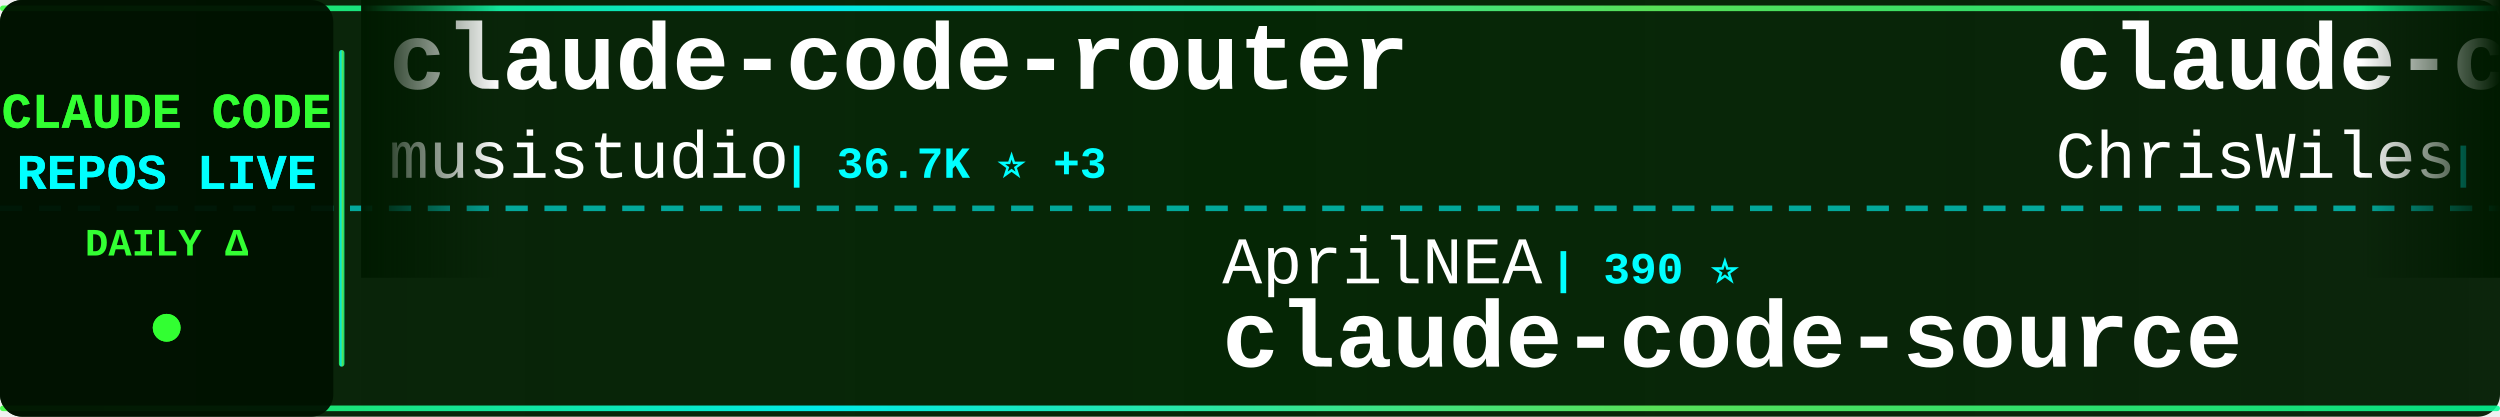
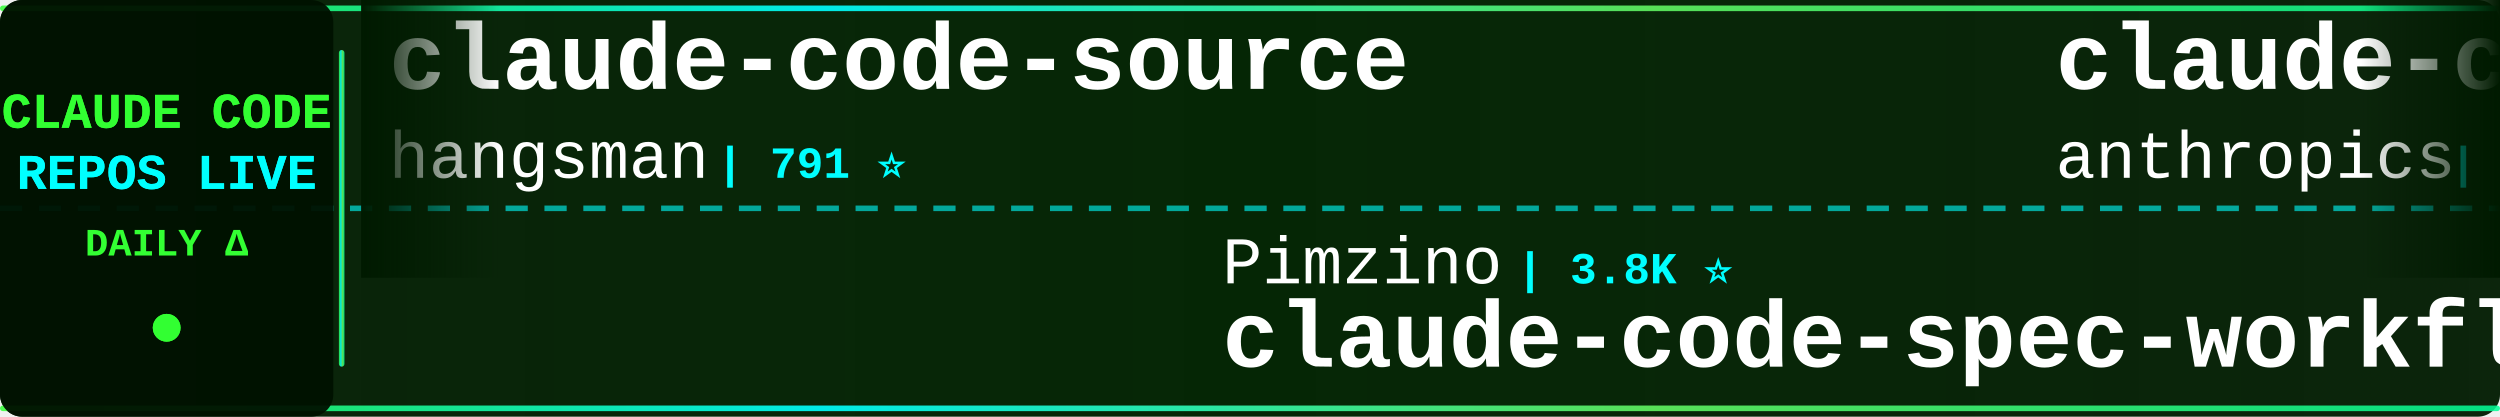
<svg xmlns="http://www.w3.org/2000/svg" width="900" height="150">
  <defs>
    <linearGradient id="tickerBg" x1="0%" y1="0%" x2="100%" y2="0%">
      <stop offset="0%" style="stop-color:#001a00;stop-opacity:0.95" />
      <stop offset="50%" style="stop-color:#002200;stop-opacity:0.98" />
      <stop offset="100%" style="stop-color:#001a00;stop-opacity:0.95" />
    </linearGradient>
    <linearGradient id="borderGrad" x1="0%" y1="0%" x2="100%" y2="0%">
      <stop offset="0%" style="stop-color:#33ff33;stop-opacity:0.85">
        <animate attributeName="stop-opacity" values="0.85;1;0.85" dur="2s" repeatCount="indefinite" />
      </stop>
      <stop offset="33%" style="stop-color:#00ffff;stop-opacity:0.9">
        <animate attributeName="stop-opacity" values="0.9;1;0.9" dur="2.2s" repeatCount="indefinite" />
      </stop>
      <stop offset="66%" style="stop-color:#66ff66;stop-opacity:0.85">
        <animate attributeName="stop-opacity" values="0.85;1;0.85" dur="1.8s" repeatCount="indefinite" />
      </stop>
      <stop offset="100%" style="stop-color:#00ff99;stop-opacity:0.85">
        <animate attributeName="stop-opacity" values="0.85;1;0.85" dur="2s" repeatCount="indefinite" />
      </stop>
    </linearGradient>
    <filter id="textGlow">
      <feGaussianBlur stdDeviation="0.1" result="coloredBlur" />
      <feMerge>
        <feMergeNode in="coloredBlur" />
        <feMergeNode in="SourceGraphic" />
      </feMerge>
    </filter>
    <filter id="metricGlow">
      <feGaussianBlur stdDeviation="0.2" result="coloredBlur" />
      <feMerge>
        <feMergeNode in="coloredBlur" />
        <feMergeNode in="SourceGraphic" />
      </feMerge>
    </filter>
    <linearGradient id="leftFade" x1="0%" y1="0%" x2="100%" y2="0%">
      <stop offset="0%" style="stop-color:#001a00;stop-opacity:1" />
      <stop offset="100%" style="stop-color:#001a00;stop-opacity:0" />
    </linearGradient>
    <linearGradient id="rightFade" x1="0%" y1="0%" x2="100%" y2="0%">
      <stop offset="0%" style="stop-color:#001a00;stop-opacity:0" />
      <stop offset="100%" style="stop-color:#001a00;stop-opacity:1" />
    </linearGradient>
  </defs>
  <rect width="900" height="150" fill="url(#tickerBg)" rx="8" />
  <rect x="0" y="2" width="900" height="2" fill="url(#borderGrad)" rx="1" />
  <rect x="0" y="146" width="900" height="2" fill="url(#borderGrad)" rx="1" />
  <line x1="0" y1="75" x2="900" y2="75" stroke="#00ffff" stroke-width="2" stroke-dasharray="8 6" opacity="0.6" />
  <rect x="0" y="0" width="120" height="150" fill="#001100" opacity="0.95" rx="8" />
  <text x="60" y="46" font-family="'Courier New', monospace" font-size="18" font-weight="bold" fill="#33ff33" text-anchor="middle" filter="url(#textGlow)">
    CLAUDE CODE
  </text>
  <text x="60" y="68" font-family="'Courier New', monospace" font-size="18" font-weight="bold" fill="#00ffff" text-anchor="middle" filter="url(#textGlow)">
    REPOS LIVE
  </text>
  <text x="60" y="92" font-family="'Courier New', monospace" font-size="14" font-weight="bold" fill="#33ff33" text-anchor="middle">
    DAILY Δ
  </text>
  <circle cx="60" cy="118" r="5" fill="#33ff33" filter="url(#metricGlow)">
    <animate attributeName="r" values="4;6;4" dur="1.5s" repeatCount="indefinite" />
    <animate attributeName="opacity" values="0.6;1;0.6" dur="1.5s" repeatCount="indefinite" />
  </circle>
  <rect x="122" y="18" width="2" height="114" fill="url(#borderGrad)" rx="1" />
  <clipPath id="tickerClip">
    <rect x="130" y="0" width="770" height="150" />
  </clipPath>
  <g clip-path="url(#tickerClip)">
    <g id="tickerItems">
      <animateTransform attributeName="transform" attributeType="XML" type="translate" from="0 0" to="-3000 0" dur="54s" repeatCount="indefinite" />
      <g transform="translate(0, 0)">
-         <text x="140" y="32" font-family="'Courier New', monospace" font-size="34" font-weight="bold" fill="#ffffff">claude-code-router</text>
-         <text x="140" y="64" font-family="'Courier New', monospace" font-size="24" font-weight="normal" fill="#ffffff" opacity="1.0">musistudio</text>
-         <text x="282" y="64" font-family="'Courier New', monospace" font-size="16" font-weight="bold" fill="#00ffff"> | 36.7K ⭐ +3</text>
+         <text x="140" y="32" font-family="'Courier New', monospace" font-size="34" font-weight="bold" fill="#ffffff">claude-code-source</text>
+         <text x="140" y="64" font-family="'Courier New', monospace" font-size="24" font-weight="normal" fill="#ffffff" opacity="1.0">hangsman</text>
+         <text x="258" y="64" font-family="'Courier New', monospace" font-size="16" font-weight="bold" fill="#00ffff"> | 791 ⭐</text>
      </g>
      <g transform="translate(300, 0)">
-         <text x="140" y="102" font-family="'Courier New', monospace" font-size="24" font-weight="normal" fill="#ffffff" opacity="1.0">AprilNEA</text>
-         <text x="258" y="102" font-family="'Courier New', monospace" font-size="16" font-weight="bold" fill="#00ffff"> | 390 ⭐</text>
-         <text x="140" y="132" font-family="'Courier New', monospace" font-size="34" font-weight="bold" fill="#ffffff">claude-code-source</text>
+         <text x="140" y="102" font-family="'Courier New', monospace" font-size="24" font-weight="normal" fill="#ffffff" opacity="1.0">Pimzino</text>
+         <text x="246" y="102" font-family="'Courier New', monospace" font-size="16" font-weight="bold" fill="#00ffff"> | 3.8K ⭐</text>
+         <text x="140" y="132" font-family="'Courier New', monospace" font-size="34" font-weight="bold" fill="#ffffff">claude-code-spec-workflo...</text>
      </g>
      <g transform="translate(600, 0)">
-         <text x="140" y="32" font-family="'Courier New', monospace" font-size="34" font-weight="bold" fill="#ffffff">claude-code-showcase</text>
-         <text x="140" y="64" font-family="'Courier New', monospace" font-size="24" font-weight="normal" fill="#ffffff" opacity="1.0">ChrisWiles</text>
-         <text x="282" y="64" font-family="'Courier New', monospace" font-size="16" font-weight="bold" fill="#00ffff"> | 6.0K ⭐ +1</text>
+         <text x="140" y="32" font-family="'Courier New', monospace" font-size="34" font-weight="bold" fill="#ffffff">claude-code-action</text>
+         <text x="140" y="64" font-family="'Courier New', monospace" font-size="24" font-weight="normal" fill="#ffffff" opacity="1.0">anthropics</text>
+         <text x="282" y="64" font-family="'Courier New', monospace" font-size="16" font-weight="bold" fill="#00ffff"> | 8.7K ⭐</text>
      </g>
      <g transform="translate(900, 0)">
-         <text x="140" y="102" font-family="'Courier New', monospace" font-size="24" font-weight="normal" fill="#ffffff" opacity="1.0">anthropics</text>
-         <text x="282" y="102" font-family="'Courier New', monospace" font-size="16" font-weight="bold" fill="#00ffff"> | 949 ⭐</text>
-         <text x="140" y="132" font-family="'Courier New', monospace" font-size="34" font-weight="bold" fill="#ffffff">claude-code-base-action</text>
+         <text x="140" y="102" font-family="'Courier New', monospace" font-size="24" font-weight="normal" fill="#ffffff" opacity="1.0">fazxes</text>
+         <text x="234" y="102" font-family="'Courier New', monospace" font-size="16" font-weight="bold" fill="#00ffff"> | 231 ⭐</text>
+         <text x="140" y="132" font-family="'Courier New', monospace" font-size="34" font-weight="bold" fill="#ffffff">Claude-code</text>
      </g>
      <g transform="translate(1200, 0)">
-         <text x="140" y="32" font-family="'Courier New', monospace" font-size="34" font-weight="bold" fill="#ffffff">ClaudeCodeAgents</text>
-         <text x="140" y="64" font-family="'Courier New', monospace" font-size="24" font-weight="normal" fill="#ffffff" opacity="1.0">darcyegb</text>
-         <text x="258" y="64" font-family="'Courier New', monospace" font-size="16" font-weight="bold" fill="#00ffff"> | 761 ⭐</text>
+         <text x="140" y="32" font-family="'Courier New', monospace" font-size="34" font-weight="bold" fill="#ffffff">claude-code-source</text>
+         <text x="140" y="64" font-family="'Courier New', monospace" font-size="24" font-weight="normal" fill="#ffffff" opacity="1.0">JrCx7scC</text>
+         <text x="258" y="64" font-family="'Courier New', monospace" font-size="16" font-weight="bold" fill="#00ffff"> | 374 ⭐ +1</text>
      </g>
      <g transform="translate(1500, 0)">
-         <text x="140" y="102" font-family="'Courier New', monospace" font-size="24" font-weight="normal" fill="#ffffff" opacity="1.0">andrew-kramer-inno</text>
-         <text x="378" y="102" font-family="'Courier New', monospace" font-size="16" font-weight="bold" fill="#00ffff"> | 593 ⭐</text>
-         <text x="140" y="132" font-family="'Courier New', monospace" font-size="34" font-weight="bold" fill="#ffffff">claude-code-source-build</text>
+         <text x="140" y="102" font-family="'Courier New', monospace" font-size="24" font-weight="normal" fill="#ffffff" opacity="1.0">https-deeplearning-ai</text>
+         <text x="414" y="102" font-family="'Courier New', monospace" font-size="16" font-weight="bold" fill="#00ffff"> | 540 ⭐</text>
+         <text x="140" y="132" font-family="'Courier New', monospace" font-size="34" font-weight="bold" fill="#ffffff">sc-claude-code-files</text>
      </g>
      <g transform="translate(1800, 0)">
-         <text x="140" y="32" font-family="'Courier New', monospace" font-size="34" font-weight="bold" fill="#ffffff">claude-code-settings</text>
-         <text x="140" y="64" font-family="'Courier New', monospace" font-size="24" font-weight="normal" fill="#ffffff" opacity="1.0">feiskyer</text>
-         <text x="258" y="64" font-family="'Courier New', monospace" font-size="16" font-weight="bold" fill="#00ffff"> | 1.6K ⭐</text>
+         <text x="140" y="32" font-family="'Courier New', monospace" font-size="34" font-weight="bold" fill="#ffffff">claude-code-video-toolki...</text>
+         <text x="140" y="64" font-family="'Courier New', monospace" font-size="24" font-weight="normal" fill="#ffffff" opacity="1.0">digitalsamba</text>
+         <text x="306" y="64" font-family="'Courier New', monospace" font-size="16" font-weight="bold" fill="#00ffff"> | 1.9K ⭐ +1</text>
      </g>
      <g transform="translate(2100, 0)">
-         <text x="140" y="102" font-family="'Courier New', monospace" font-size="24" font-weight="normal" fill="#ffffff" opacity="1.0">lintsinghua</text>
-         <text x="294" y="102" font-family="'Courier New', monospace" font-size="16" font-weight="bold" fill="#00ffff"> | 4.1K ⭐</text>
-         <text x="140" y="132" font-family="'Courier New', monospace" font-size="34" font-weight="bold" fill="#ffffff">claude-code-book</text>
+         <text x="140" y="102" font-family="'Courier New', monospace" font-size="24" font-weight="normal" fill="#ffffff" opacity="1.0">shareAI-lab</text>
+         <text x="294" y="102" font-family="'Courier New', monospace" font-size="16" font-weight="bold" fill="#00ffff"> | 74.5K ⭐ +3</text>
+         <text x="140" y="132" font-family="'Courier New', monospace" font-size="34" font-weight="bold" fill="#ffffff">learn-claude-code</text>
      </g>
      <g transform="translate(2400, 0)">
-         <text x="140" y="32" font-family="'Courier New', monospace" font-size="34" font-weight="bold" fill="#ffffff">claude-coder</text>
-         <text x="140" y="64" font-family="'Courier New', monospace" font-size="24" font-weight="normal" fill="#ffffff" opacity="1.0">kodu-ai</text>
-         <text x="246" y="64" font-family="'Courier New', monospace" font-size="16" font-weight="bold" fill="#00ffff"> | 5.2K ⭐</text>
+         <text x="140" y="32" font-family="'Courier New', monospace" font-size="34" font-weight="bold" fill="#ffffff">claude-code-templates</text>
+         <text x="140" y="64" font-family="'Courier New', monospace" font-size="24" font-weight="normal" fill="#ffffff" opacity="1.0">davila7</text>
+         <text x="246" y="64" font-family="'Courier New', monospace" font-size="16" font-weight="bold" fill="#00ffff"> | 30.3K ⭐</text>
      </g>
      <g transform="translate(2700, 0)">
-         <text x="140" y="102" font-family="'Courier New', monospace" font-size="24" font-weight="normal" fill="#ffffff" opacity="1.0">RichardAtCT</text>
-         <text x="294" y="102" font-family="'Courier New', monospace" font-size="16" font-weight="bold" fill="#00ffff"> | 2.8K ⭐</text>
-         <text x="140" y="132" font-family="'Courier New', monospace" font-size="34" font-weight="bold" fill="#ffffff">claude-code-telegram</text>
+         <text x="140" y="102" font-family="'Courier New', monospace" font-size="24" font-weight="normal" fill="#ffffff" opacity="1.0">multica-ai</text>
+         <text x="282" y="102" font-family="'Courier New', monospace" font-size="16" font-weight="bold" fill="#00ffff"> | 203.4K ⭐ +33</text>
+         <text x="140" y="132" font-family="'Courier New', monospace" font-size="34" font-weight="bold" fill="#ffffff">andrej-karpathy-skills</text>
      </g>
      <g transform="translate(3000, 0)">
-         <text x="140" y="32" font-family="'Courier New', monospace" font-size="34" font-weight="bold" fill="#ffffff">claude-code-router</text>
-         <text x="140" y="64" font-family="'Courier New', monospace" font-size="24" font-weight="normal" fill="#ffffff" opacity="1.0">musistudio</text>
-         <text x="282" y="64" font-family="'Courier New', monospace" font-size="16" font-weight="bold" fill="#00ffff"> | 36.7K ⭐ +3</text>
+         <text x="140" y="32" font-family="'Courier New', monospace" font-size="34" font-weight="bold" fill="#ffffff">claude-code-source</text>
+         <text x="140" y="64" font-family="'Courier New', monospace" font-size="24" font-weight="normal" fill="#ffffff" opacity="1.0">hangsman</text>
+         <text x="258" y="64" font-family="'Courier New', monospace" font-size="16" font-weight="bold" fill="#00ffff"> | 791 ⭐</text>
      </g>
      <g transform="translate(3300, 0)">
-         <text x="140" y="102" font-family="'Courier New', monospace" font-size="24" font-weight="normal" fill="#ffffff" opacity="1.0">AprilNEA</text>
-         <text x="258" y="102" font-family="'Courier New', monospace" font-size="16" font-weight="bold" fill="#00ffff"> | 390 ⭐</text>
-         <text x="140" y="132" font-family="'Courier New', monospace" font-size="34" font-weight="bold" fill="#ffffff">claude-code-source</text>
+         <text x="140" y="102" font-family="'Courier New', monospace" font-size="24" font-weight="normal" fill="#ffffff" opacity="1.0">Pimzino</text>
+         <text x="246" y="102" font-family="'Courier New', monospace" font-size="16" font-weight="bold" fill="#00ffff"> | 3.8K ⭐</text>
+         <text x="140" y="132" font-family="'Courier New', monospace" font-size="34" font-weight="bold" fill="#ffffff">claude-code-spec-workflo...</text>
      </g>
      <g transform="translate(3600, 0)">
-         <text x="140" y="32" font-family="'Courier New', monospace" font-size="34" font-weight="bold" fill="#ffffff">claude-code-showcase</text>
-         <text x="140" y="64" font-family="'Courier New', monospace" font-size="24" font-weight="normal" fill="#ffffff" opacity="1.0">ChrisWiles</text>
-         <text x="282" y="64" font-family="'Courier New', monospace" font-size="16" font-weight="bold" fill="#00ffff"> | 6.0K ⭐ +1</text>
+         <text x="140" y="32" font-family="'Courier New', monospace" font-size="34" font-weight="bold" fill="#ffffff">claude-code-action</text>
+         <text x="140" y="64" font-family="'Courier New', monospace" font-size="24" font-weight="normal" fill="#ffffff" opacity="1.0">anthropics</text>
+         <text x="282" y="64" font-family="'Courier New', monospace" font-size="16" font-weight="bold" fill="#00ffff"> | 8.7K ⭐</text>
      </g>
      <g transform="translate(3900, 0)">
-         <text x="140" y="102" font-family="'Courier New', monospace" font-size="24" font-weight="normal" fill="#ffffff" opacity="1.0">anthropics</text>
-         <text x="282" y="102" font-family="'Courier New', monospace" font-size="16" font-weight="bold" fill="#00ffff"> | 949 ⭐</text>
-         <text x="140" y="132" font-family="'Courier New', monospace" font-size="34" font-weight="bold" fill="#ffffff">claude-code-base-action</text>
+         <text x="140" y="102" font-family="'Courier New', monospace" font-size="24" font-weight="normal" fill="#ffffff" opacity="1.0">fazxes</text>
+         <text x="234" y="102" font-family="'Courier New', monospace" font-size="16" font-weight="bold" fill="#00ffff"> | 231 ⭐</text>
+         <text x="140" y="132" font-family="'Courier New', monospace" font-size="34" font-weight="bold" fill="#ffffff">Claude-code</text>
      </g>
    </g>
  </g>
  <rect x="130" y="0" width="50" height="100" fill="url(#leftFade)" />
  <rect x="850" y="0" width="50" height="100" fill="url(#rightFade)" />
</svg>
